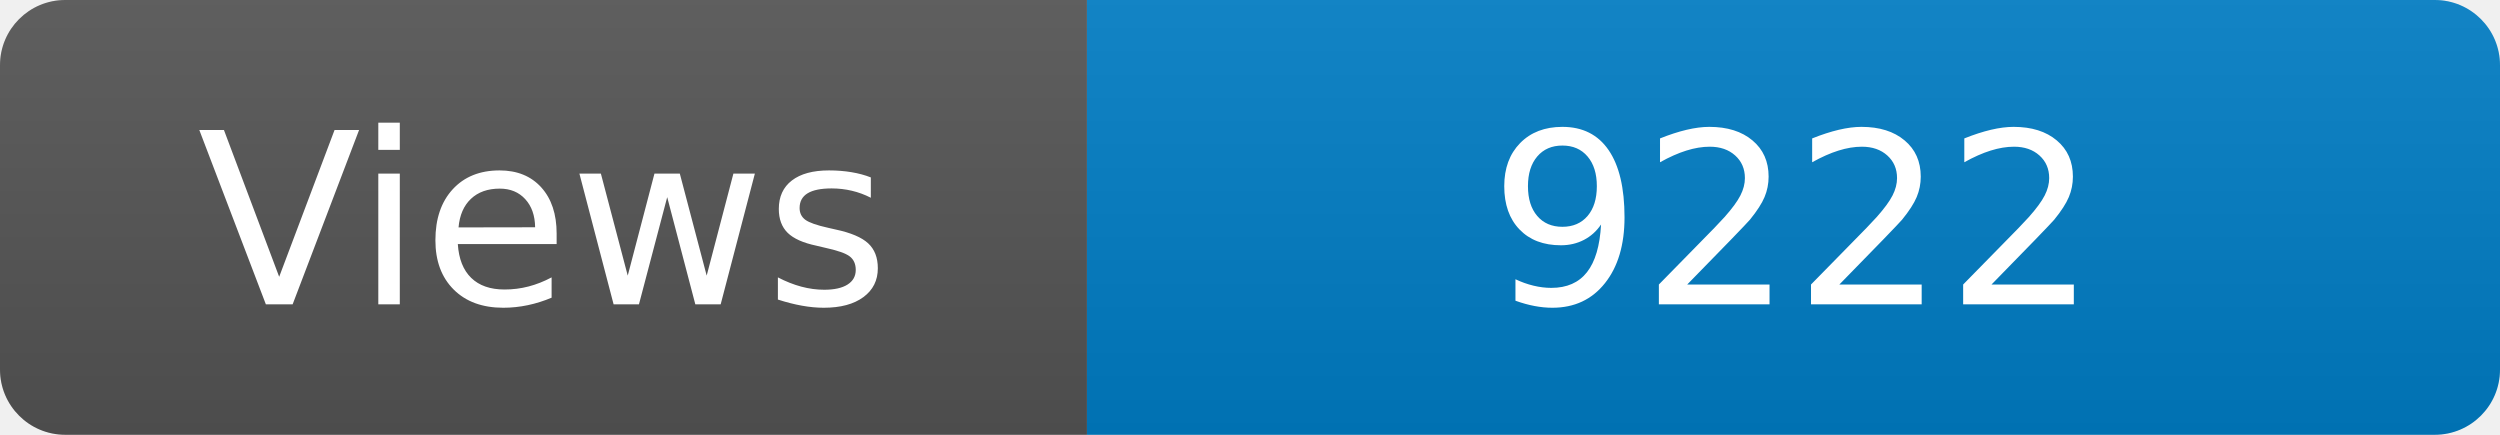
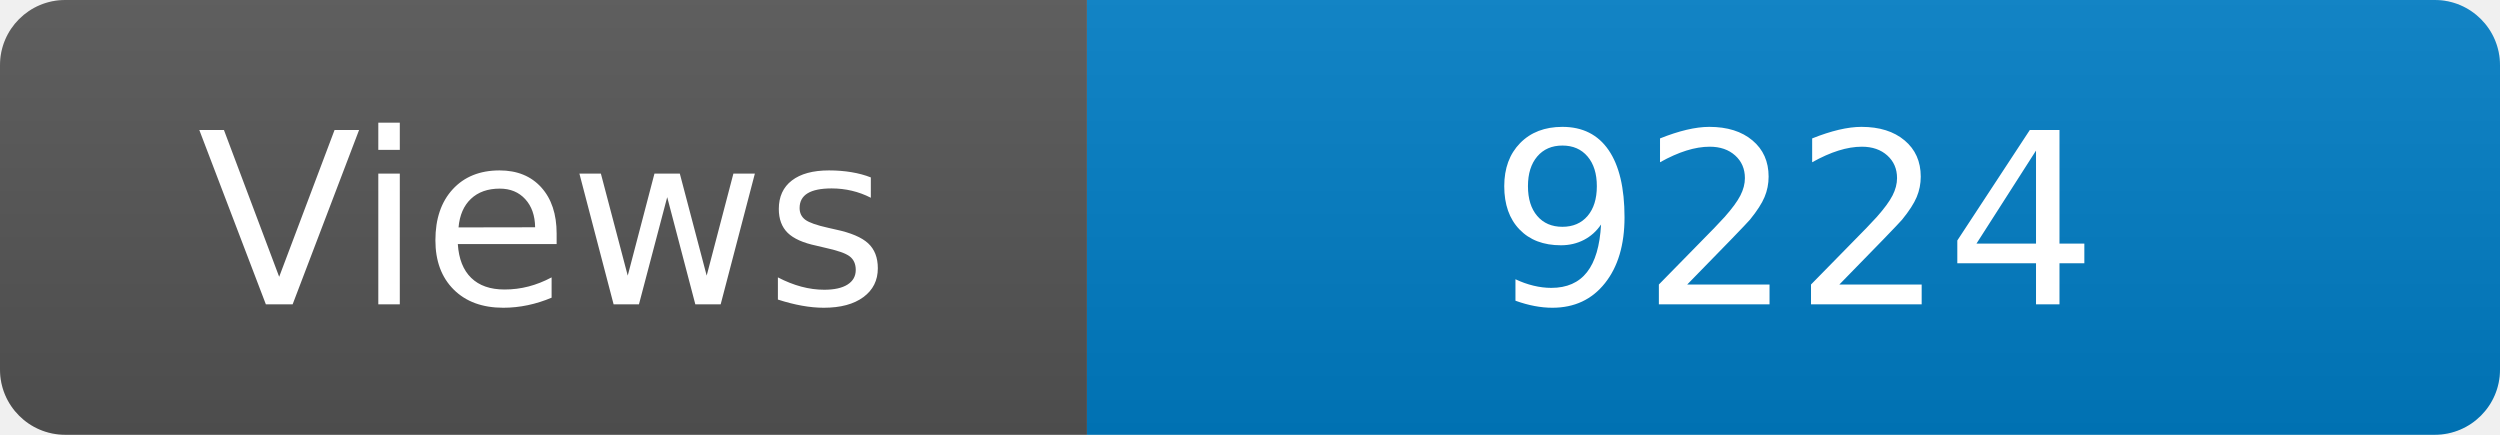
<svg xmlns="http://www.w3.org/2000/svg" width="115" height="20" role="img" aria-label="Maintained?: yes">
  <linearGradient id="s" x2="0" y2="100%">
    <stop offset="0" stop-color="#bbb" stop-opacity=".1" />
    <stop offset="1" stop-opacity=".1" />
  </linearGradient>
  <clipPath id="r">
    <rect width="115" height="20" rx="3" fill="#fff" />
  </clipPath>
  <g clip-path="url(#r)">
    <rect width="50" height="20" fill="#555" />
    <rect x="50" width="160" height="20" fill="#007ec6" />
    <rect width="115" height="20" fill="url(#s)" />
  </g>
  <g fill="#fff" text-anchor="middle" font-family="Verdana,Geneva,DejaVu Sans,sans-serif" font-size="110">
    <text x="250" y="140" transform="scale(.1)" fill="#fff">Views</text>
-     <text x="825" y="140" transform="scale(.1)" fill="#fff">9222</text>
+     <text x="825" y="140" transform="scale(.1)" fill="#fff">9224</text>
  </g>
</svg>
